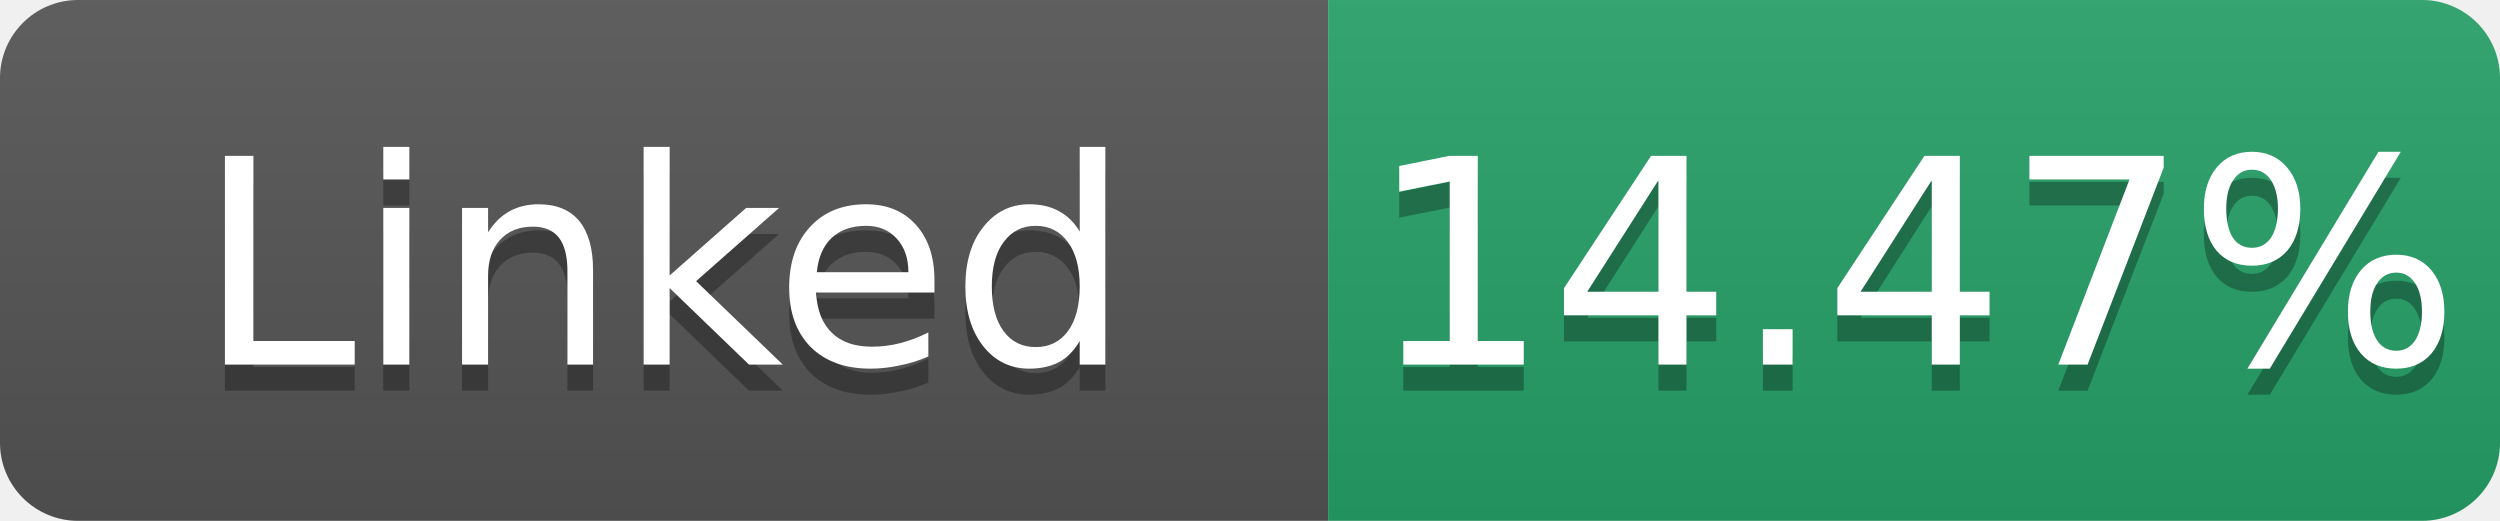
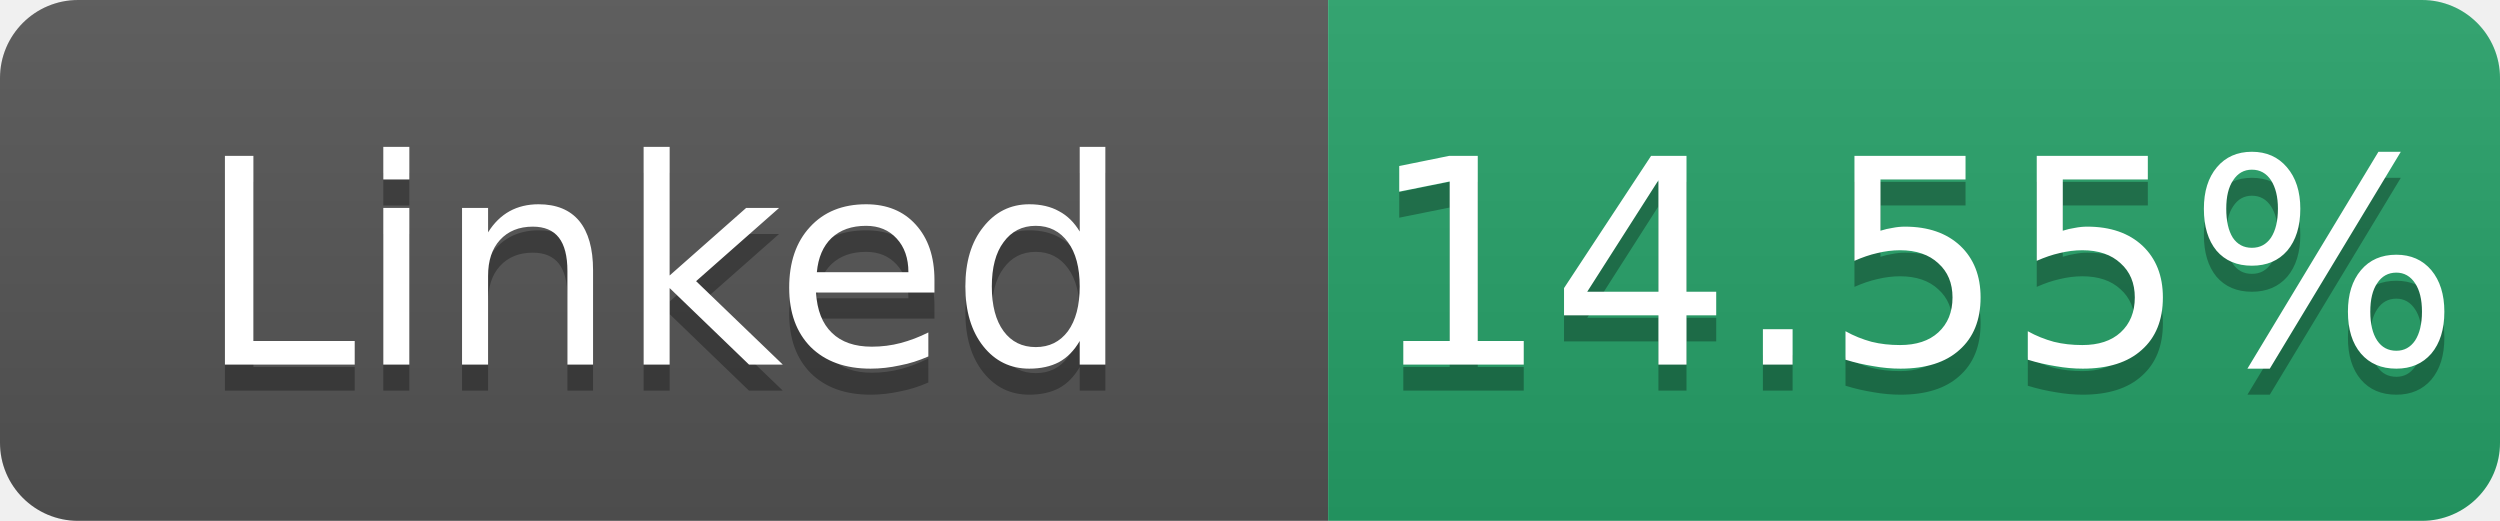
- <svg xmlns="http://www.w3.org/2000/svg" width="96" height="20" role="img" aria-label="Linked: 14.47%">
+ <svg xmlns="http://www.w3.org/2000/svg" width="96" height="20" role="img" aria-label="Linked: 14.55%">
  <linearGradient id="s" x2="0" y2="100%">
    <stop offset="0" stop-color="#bbb" stop-opacity=".1" />
    <stop offset="1" stop-opacity=".1" />
  </linearGradient>
  <clipPath id="r">
    <rect width="96" height="20" rx="3" fill="#fff" />
  </clipPath>
  <g clip-path="url(#r)">
    <rect width="51" height="20" fill="#555" />
    <rect x="51" width="45" height="20" fill="#26a269" />
    <rect width="96" height="20" fill="url(#s)" />
  </g>
  <g fill="#fff" text-anchor="middle" font-family="Verdana,Geneva,DejaVu Sans,sans-serif" font-size="11">
    <text x="25.5" y="15" fill="#010101" fill-opacity=".3">Linked</text>
    <text x="25.5" y="14">Linked</text>
-     <text x="73.5" y="15" fill="#010101" fill-opacity=".3">14.47%</text>
-     <text x="73.5" y="14">14.47%</text>
+     <text x="73.5" y="15" fill="#010101" fill-opacity=".3">14.55%</text>
+     <text x="73.5" y="14">14.55%</text>
  </g>
</svg>
